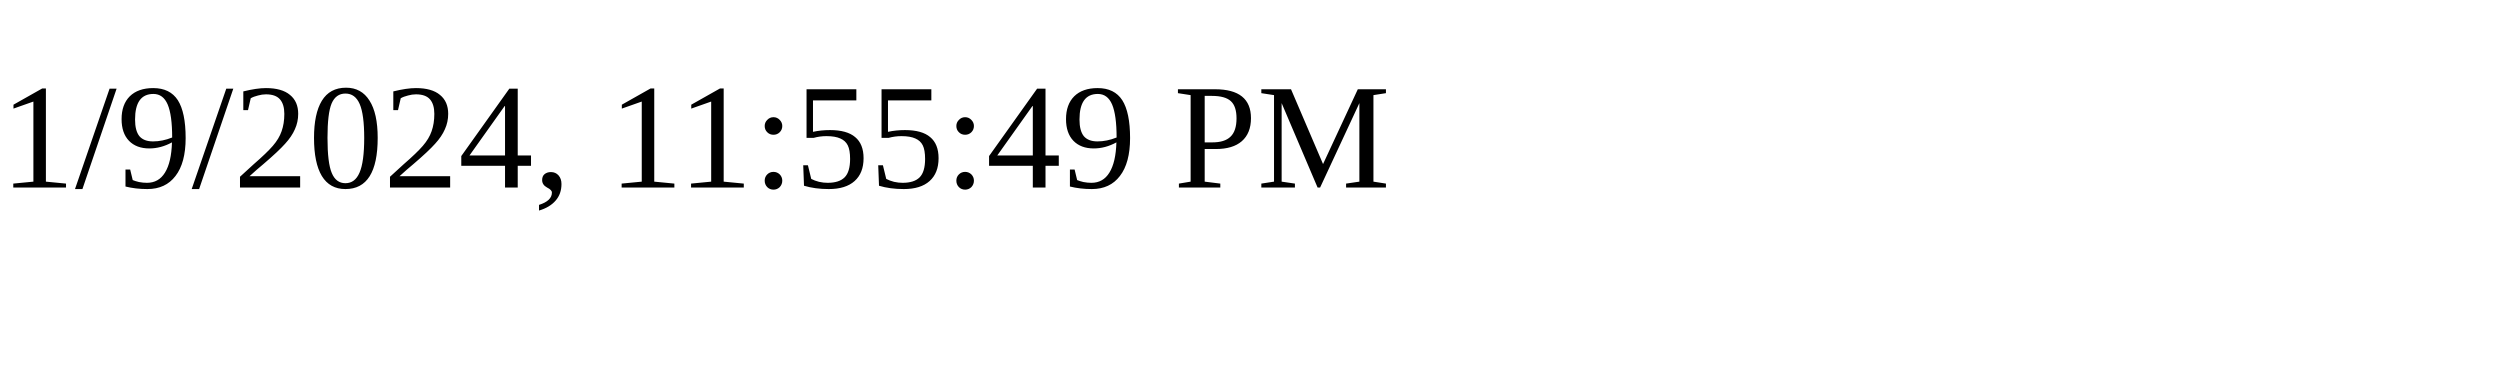
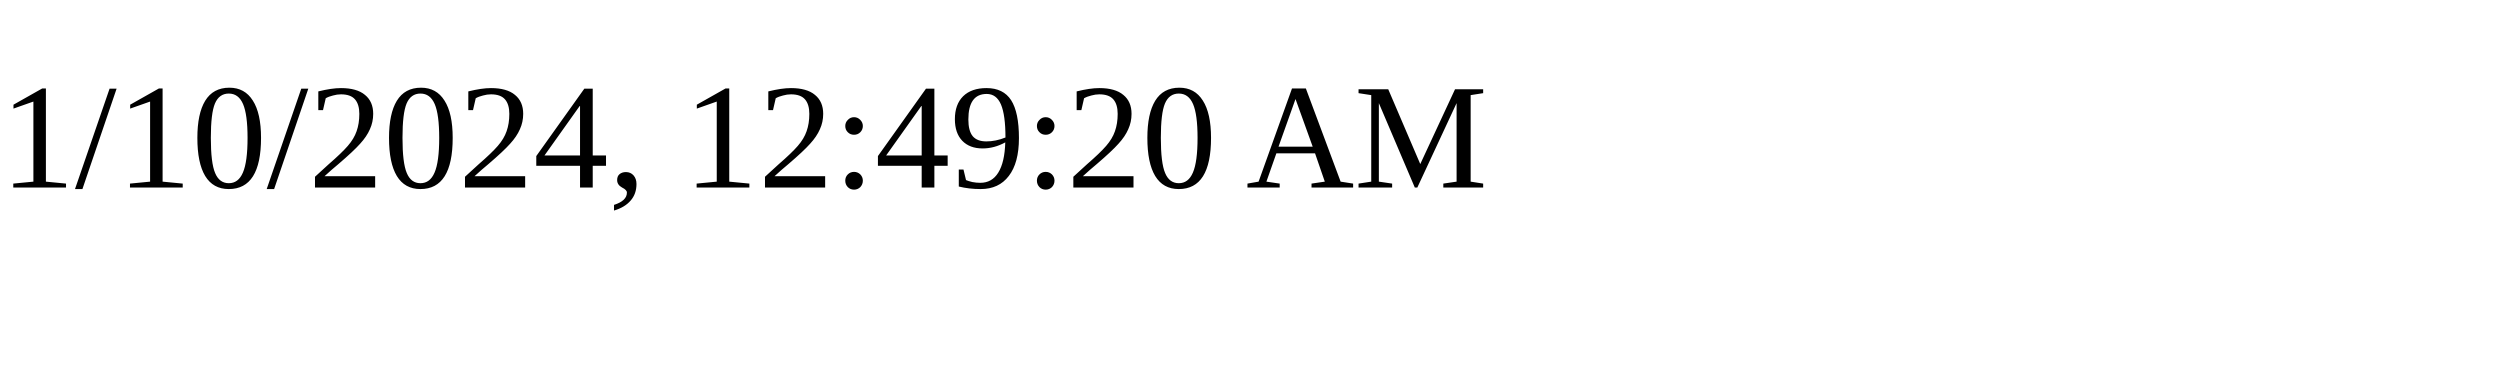
<svg xmlns="http://www.w3.org/2000/svg" height="30" width="200">
-   <text x="0" y="15">1/9/2024, 11:55:49 PM</text>
+   <text x="0" y="15">1/10/2024, 12:49:20 AM</text>
</svg>
